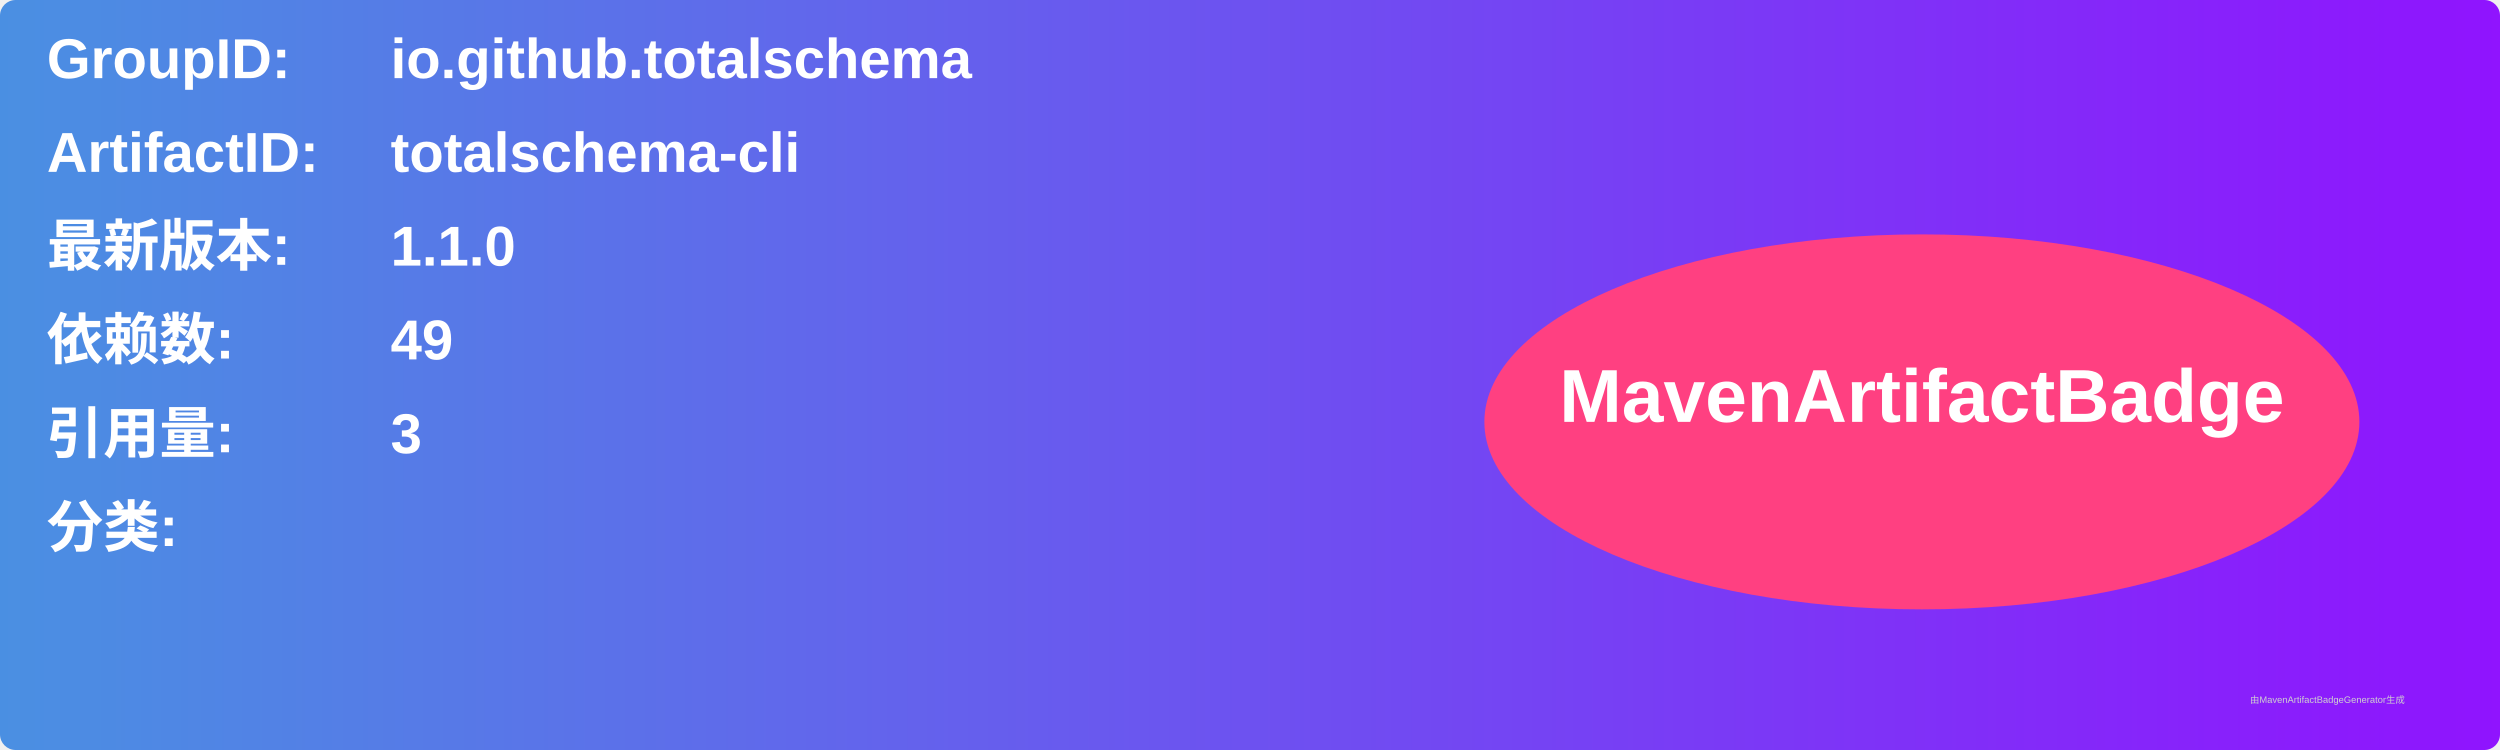
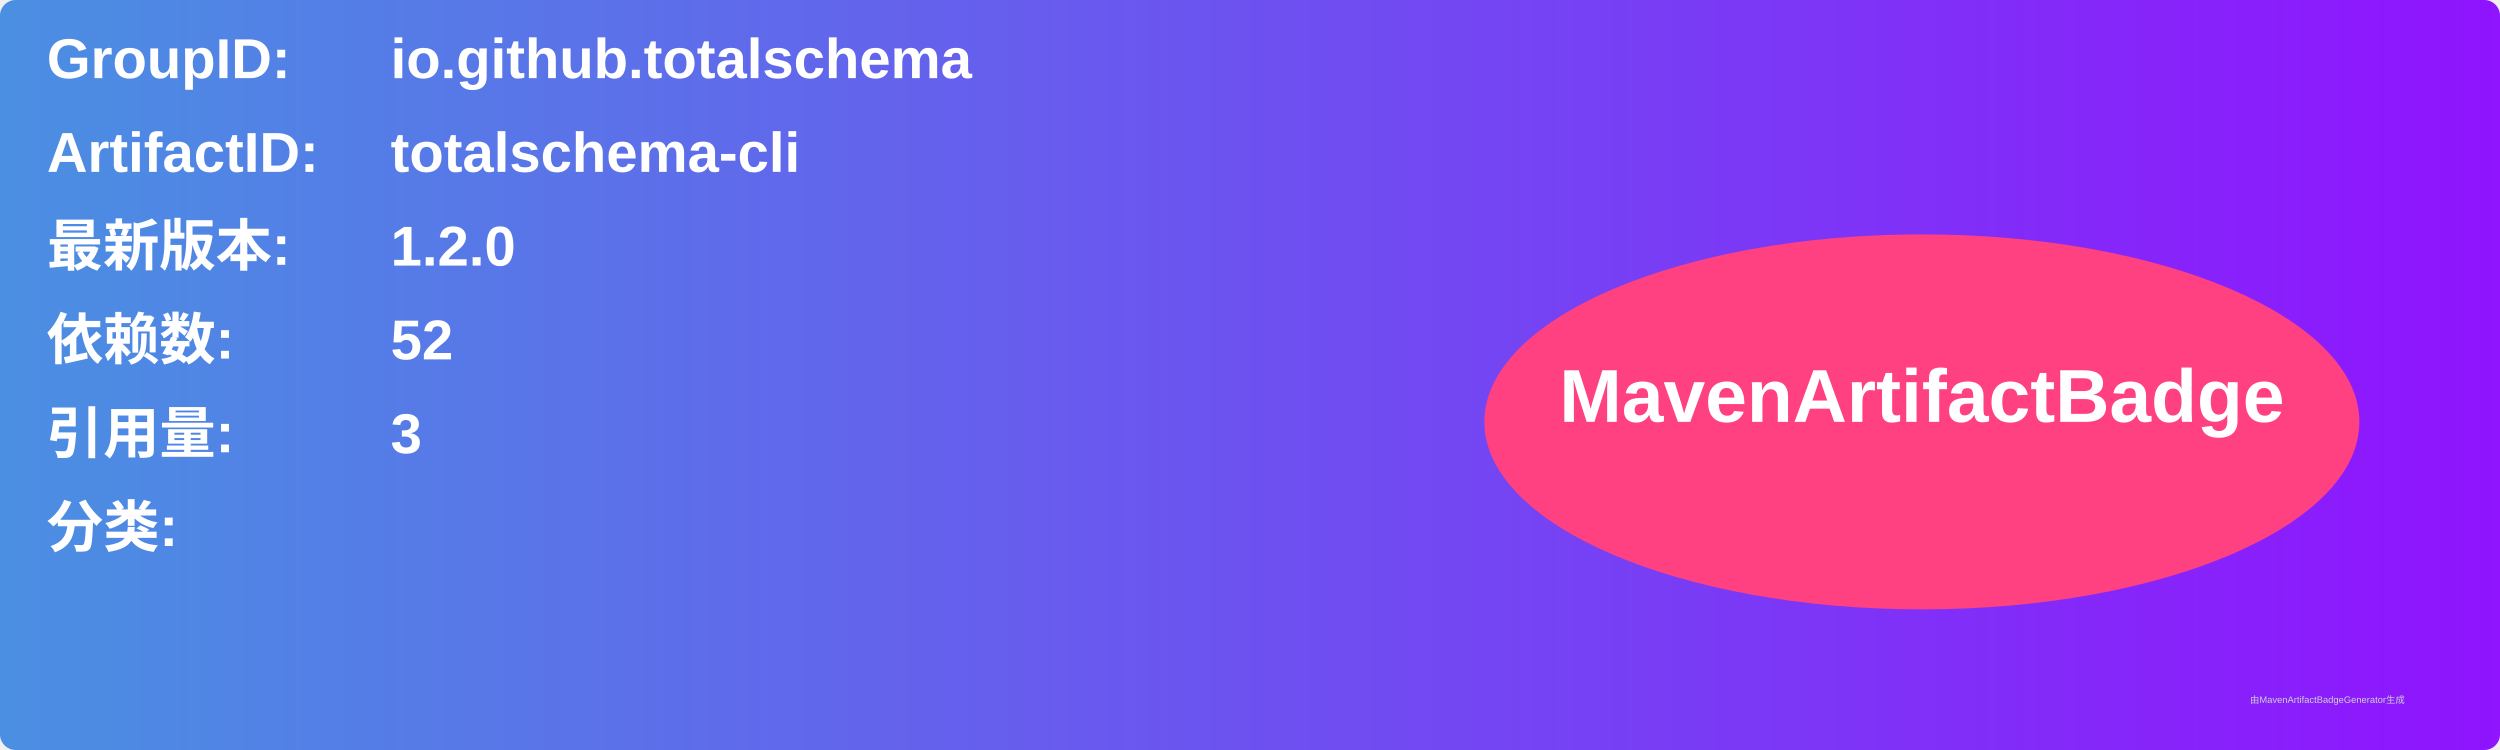
<svg xmlns="http://www.w3.org/2000/svg" width="800" height="240" viewBox="0 0 800 240">
  <linearGradient id="grad" x1="0%" y1="0%" x2="100%" y2="0%">
    <stop offset="0%" stop-color="#4a90e2" />
    <stop offset="100%" stop-color="#9013fe" />
  </linearGradient>
  <rect width="100%" height="100%" rx="5" ry="5" fill="url(#grad)" />
  <g transform="translate(15, 15)">
    <text x="0" y="10" font-family="Arial" font-size="18" fill="white" font-weight="bold" width="260">GroupID:</text>
    <text x="110" y="10" font-family="Arial" font-size="18" fill="white" font-weight="bold" width="460">io.github.totalschema</text>
    <text x="0" y="40" font-family="Arial" font-size="18" fill="white" font-weight="bold" width="260">ArtifactID:</text>
    <text x="110" y="40" font-family="Arial" font-size="18" fill="white" font-weight="bold" width="460">totalschema-cli</text>
    <text x="0" y="70" font-family="Arial" font-size="18" fill="white" font-weight="bold">最新版本:</text>
    <text x="110" y="70" font-family="Arial" font-size="18" fill="white" font-weight="bold">
-       <tspan font-weight="bold">1.1.0</tspan>
+       <tspan font-weight="bold">1.2.0</tspan>
    </text>
    <text x="0" y="100" font-family="Arial" font-size="18" fill="white" font-weight="bold">依赖数: </text>
    <text x="110" y="100" font-family="Arial" font-size="18" fill="white">
-       <tspan font-weight="bold">49</tspan>
+       <tspan font-weight="bold">52</tspan>
    </text>
    <text x="0" y="130" font-family="Arial" font-size="18" fill="white" font-weight="bold">引用量: </text>
    <text x="110" y="130" font-family="Arial" font-size="18" fill="white">
      <tspan font-weight="bold">3</tspan>
    </text>
    <text x="0" y="160" font-family="Arial" font-size="18" fill="white" font-weight="bold">分类:</text>
    <text x="10" y="190" font-family="Arial" font-size="10" fill="white">
      <tspan font-weight="bold" />
    </text>
    <ellipse cx="600" cy="120" rx="140" ry="60" fill="#ff4081" />
    <text x="600" y="120" text-anchor="middle" font-family="Arial" font-size="24" fill="white" font-weight="bold">MavenArtifactBadge</text>
  </g>
  <text x="720" y="225" font-family="Arial" font-size="3" fill="#d0d0d0">由MavenArtifactBadgeGenerator生成</text>
</svg>
